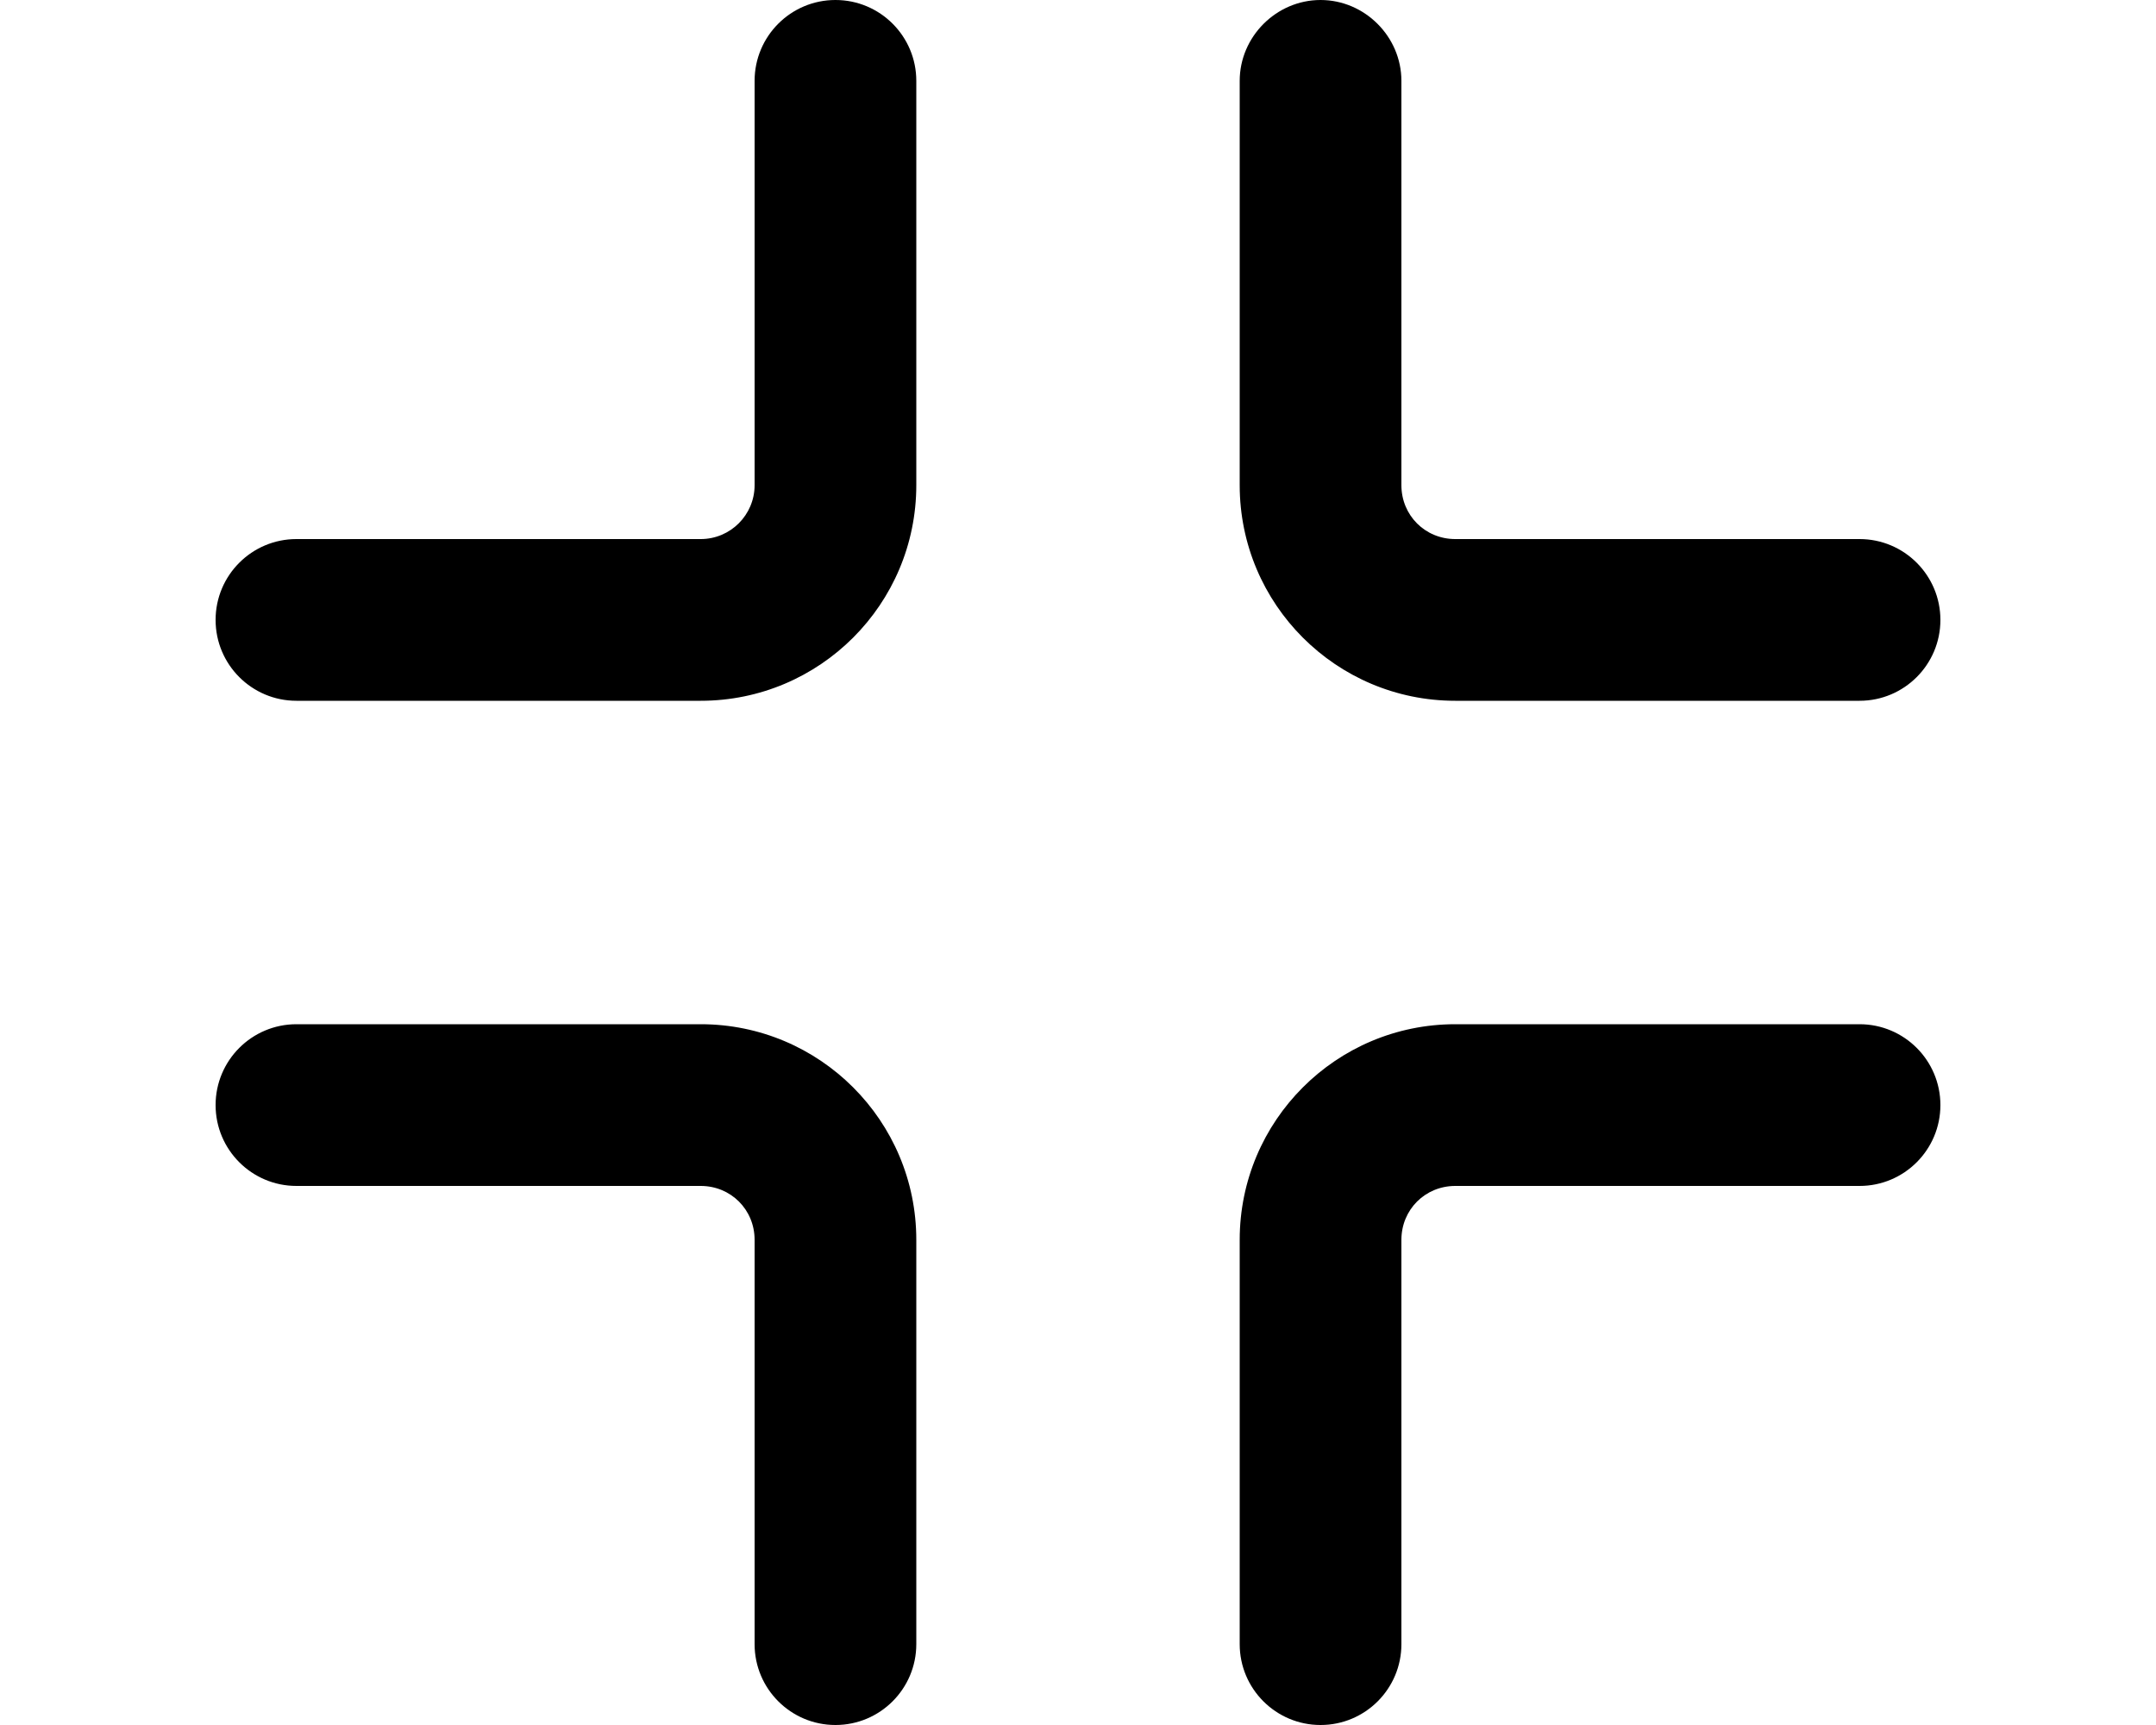
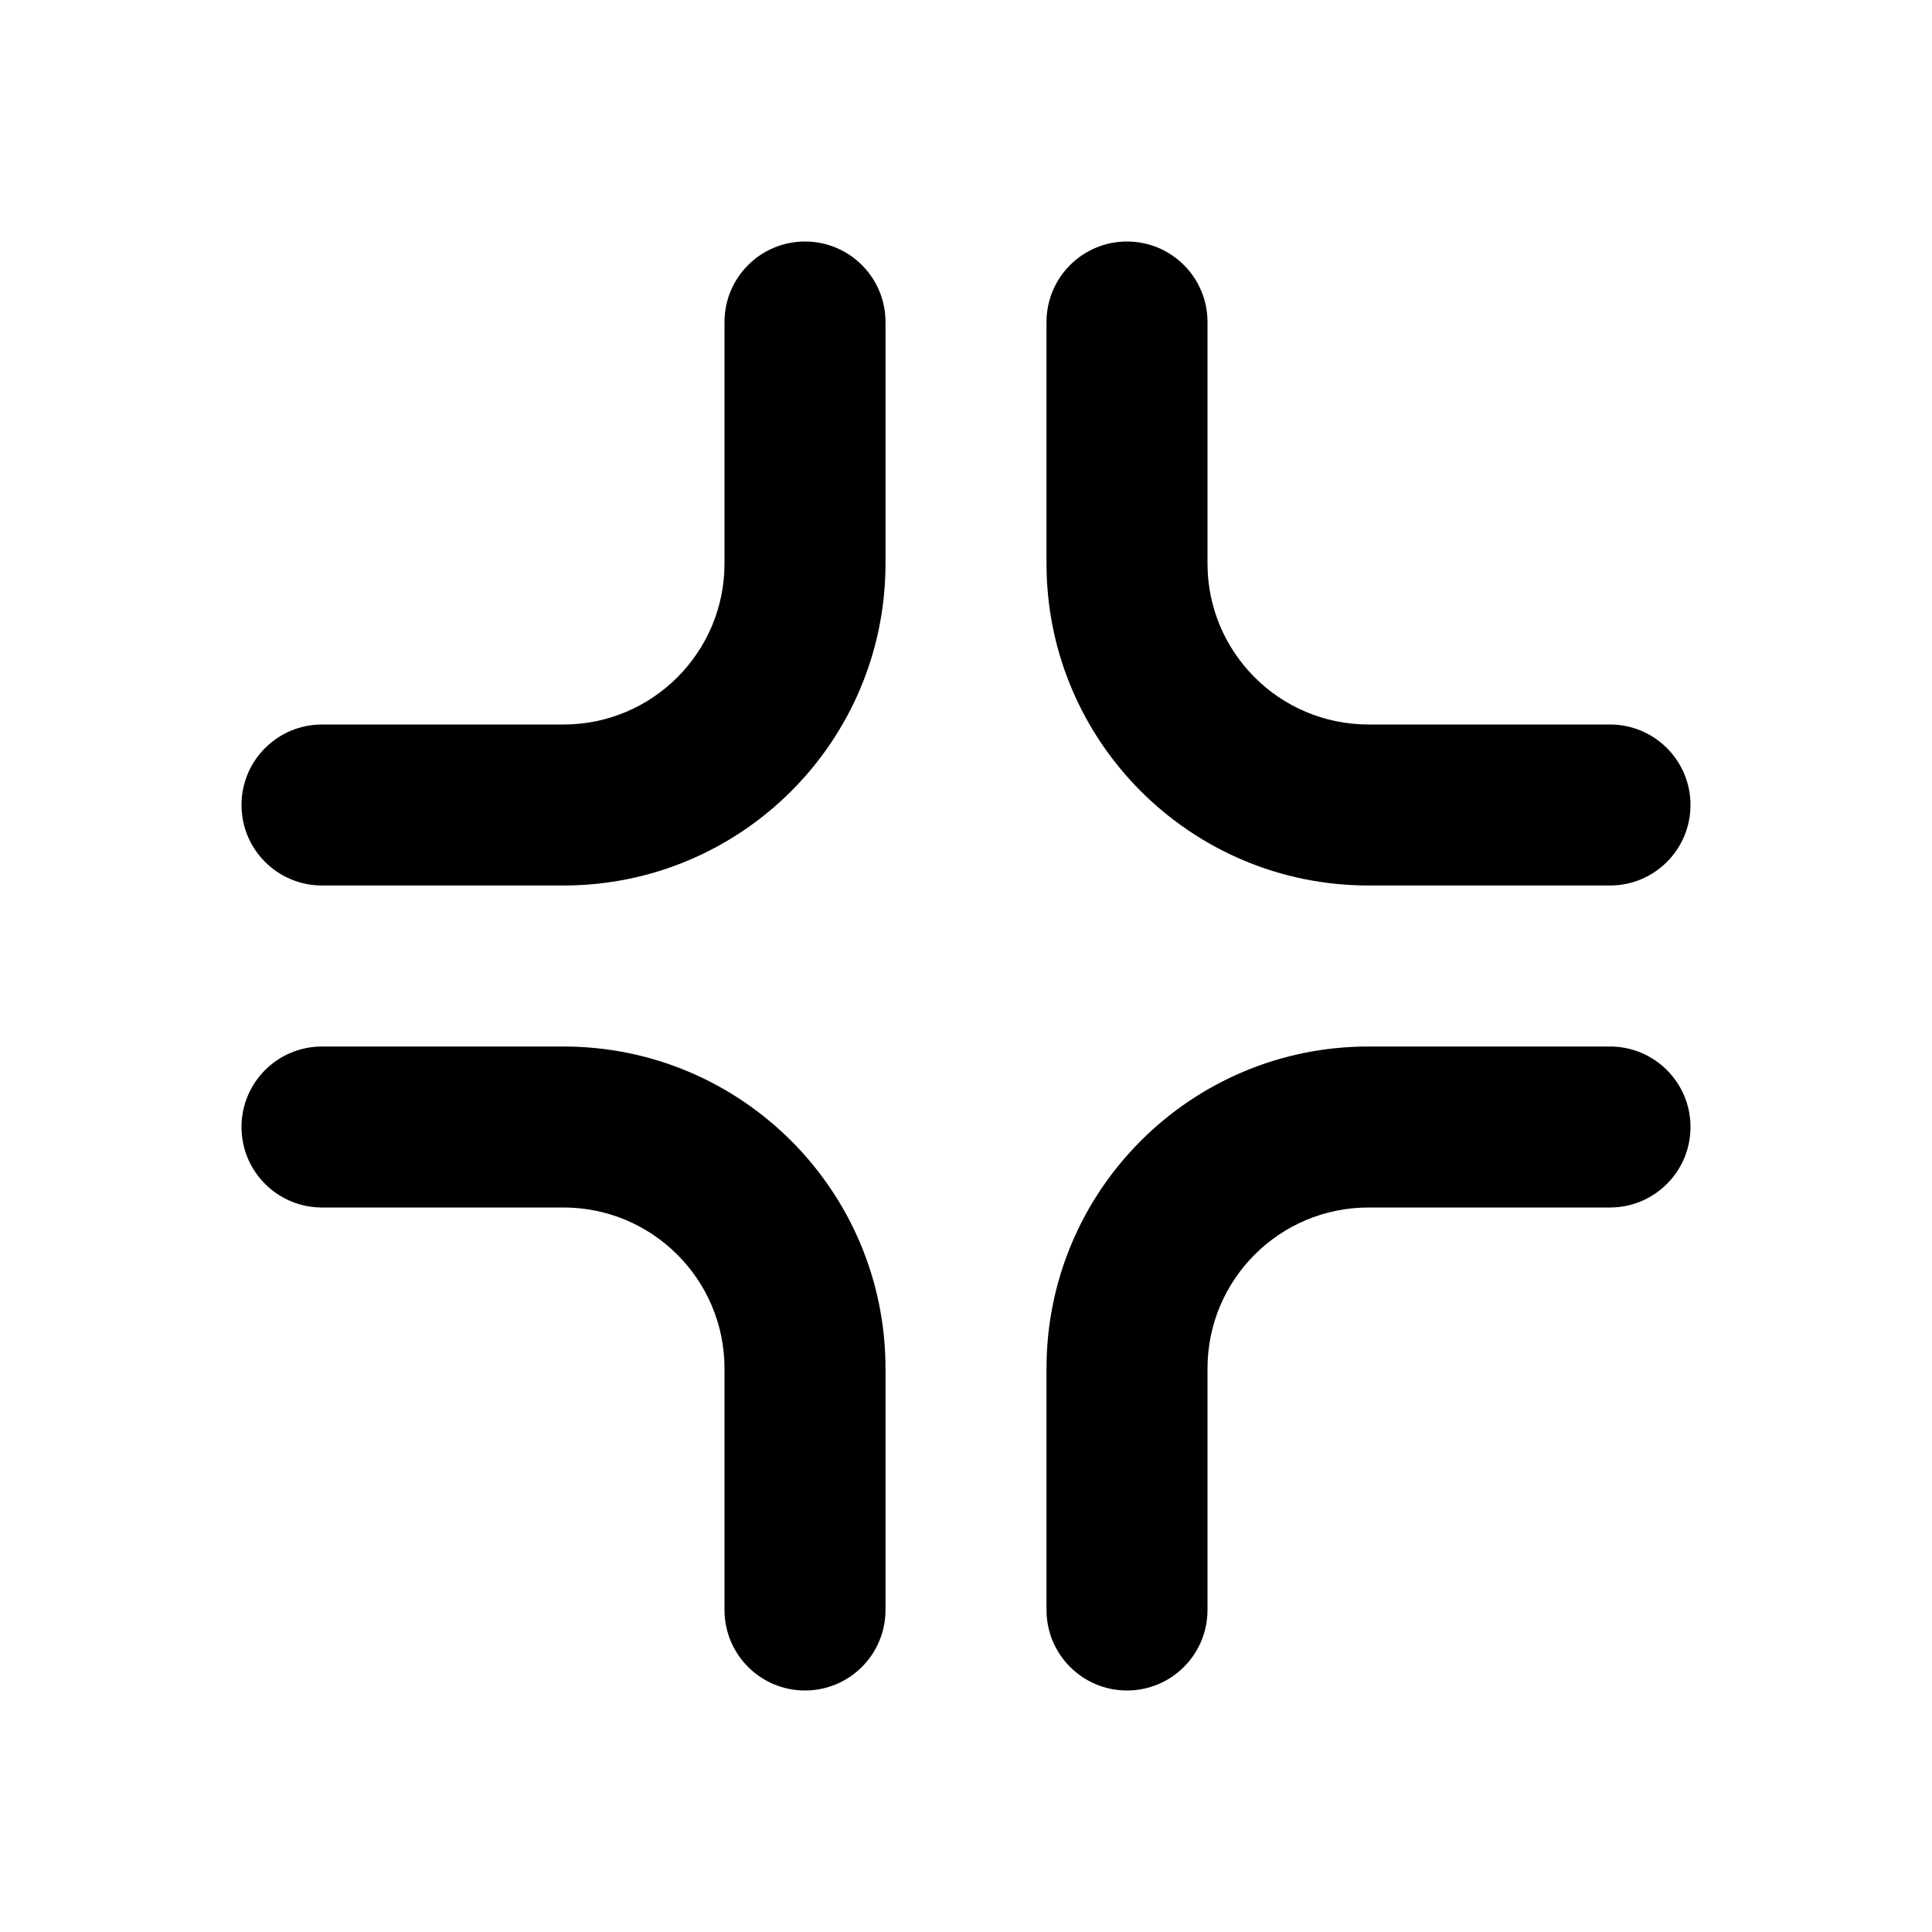
- <svg xmlns="http://www.w3.org/2000/svg" viewBox="0 0 20 16" fill="currentColor">
-   <path d="M12.25 0c.41 0 .75.34.75.75V4.5c0 .28.22.5.5.5h3.75a.75.75 0 0 1 0 1.5H13.5a2 2 0 0 1-2-2V.75c0-.41.34-.75.75-.75ZM7 15.25a.75.75 0 0 0 1.5 0V11.5a2 2 0 0 0-2-2H2.75a.75.75 0 0 0 0 1.5H6.5c.28 0 .5.22.5.5v3.75ZM17.25 11a.75.75 0 0 0 0-1.5H13.5a2 2 0 0 0-2 2v3.75a.75.75 0 0 0 1.5 0V11.5c0-.28.22-.5.5-.5h3.75ZM2.75 5a.75.75 0 0 0 0 1.5H6.5a2 2 0 0 0 2-2V.75a.75.75 0 0 0-1.5 0V4.5a.5.5 0 0 1-.5.5H2.75Z" />
+ <svg xmlns="http://www.w3.org/2000/svg" viewBox="0 0 24 24" fill="currentColor">
+   <path d="M9 7a2 2 0 0 1-2 2H4a1 1 0 0 0 0 2h3a4 4 0 0 0 4-4V4a1 1 0 1 0-2 0v3Zm-2 8a2 2 0 0 1 2 2v3a1 1 0 1 0 2 0v-3a4 4 0 0 0-4-4H4a1 1 0 1 0 0 2h3Zm10 0a2 2 0 0 0-2 2v3a1 1 0 1 1-2 0v-3a4 4 0 0 1 4-4h3a1 1 0 1 1 0 2h-3Zm0-6a2 2 0 0 1-2-2V4a1 1 0 1 0-2 0v3a4 4 0 0 0 4 4h3a1 1 0 1 0 0-2h-3Z" />
</svg>
